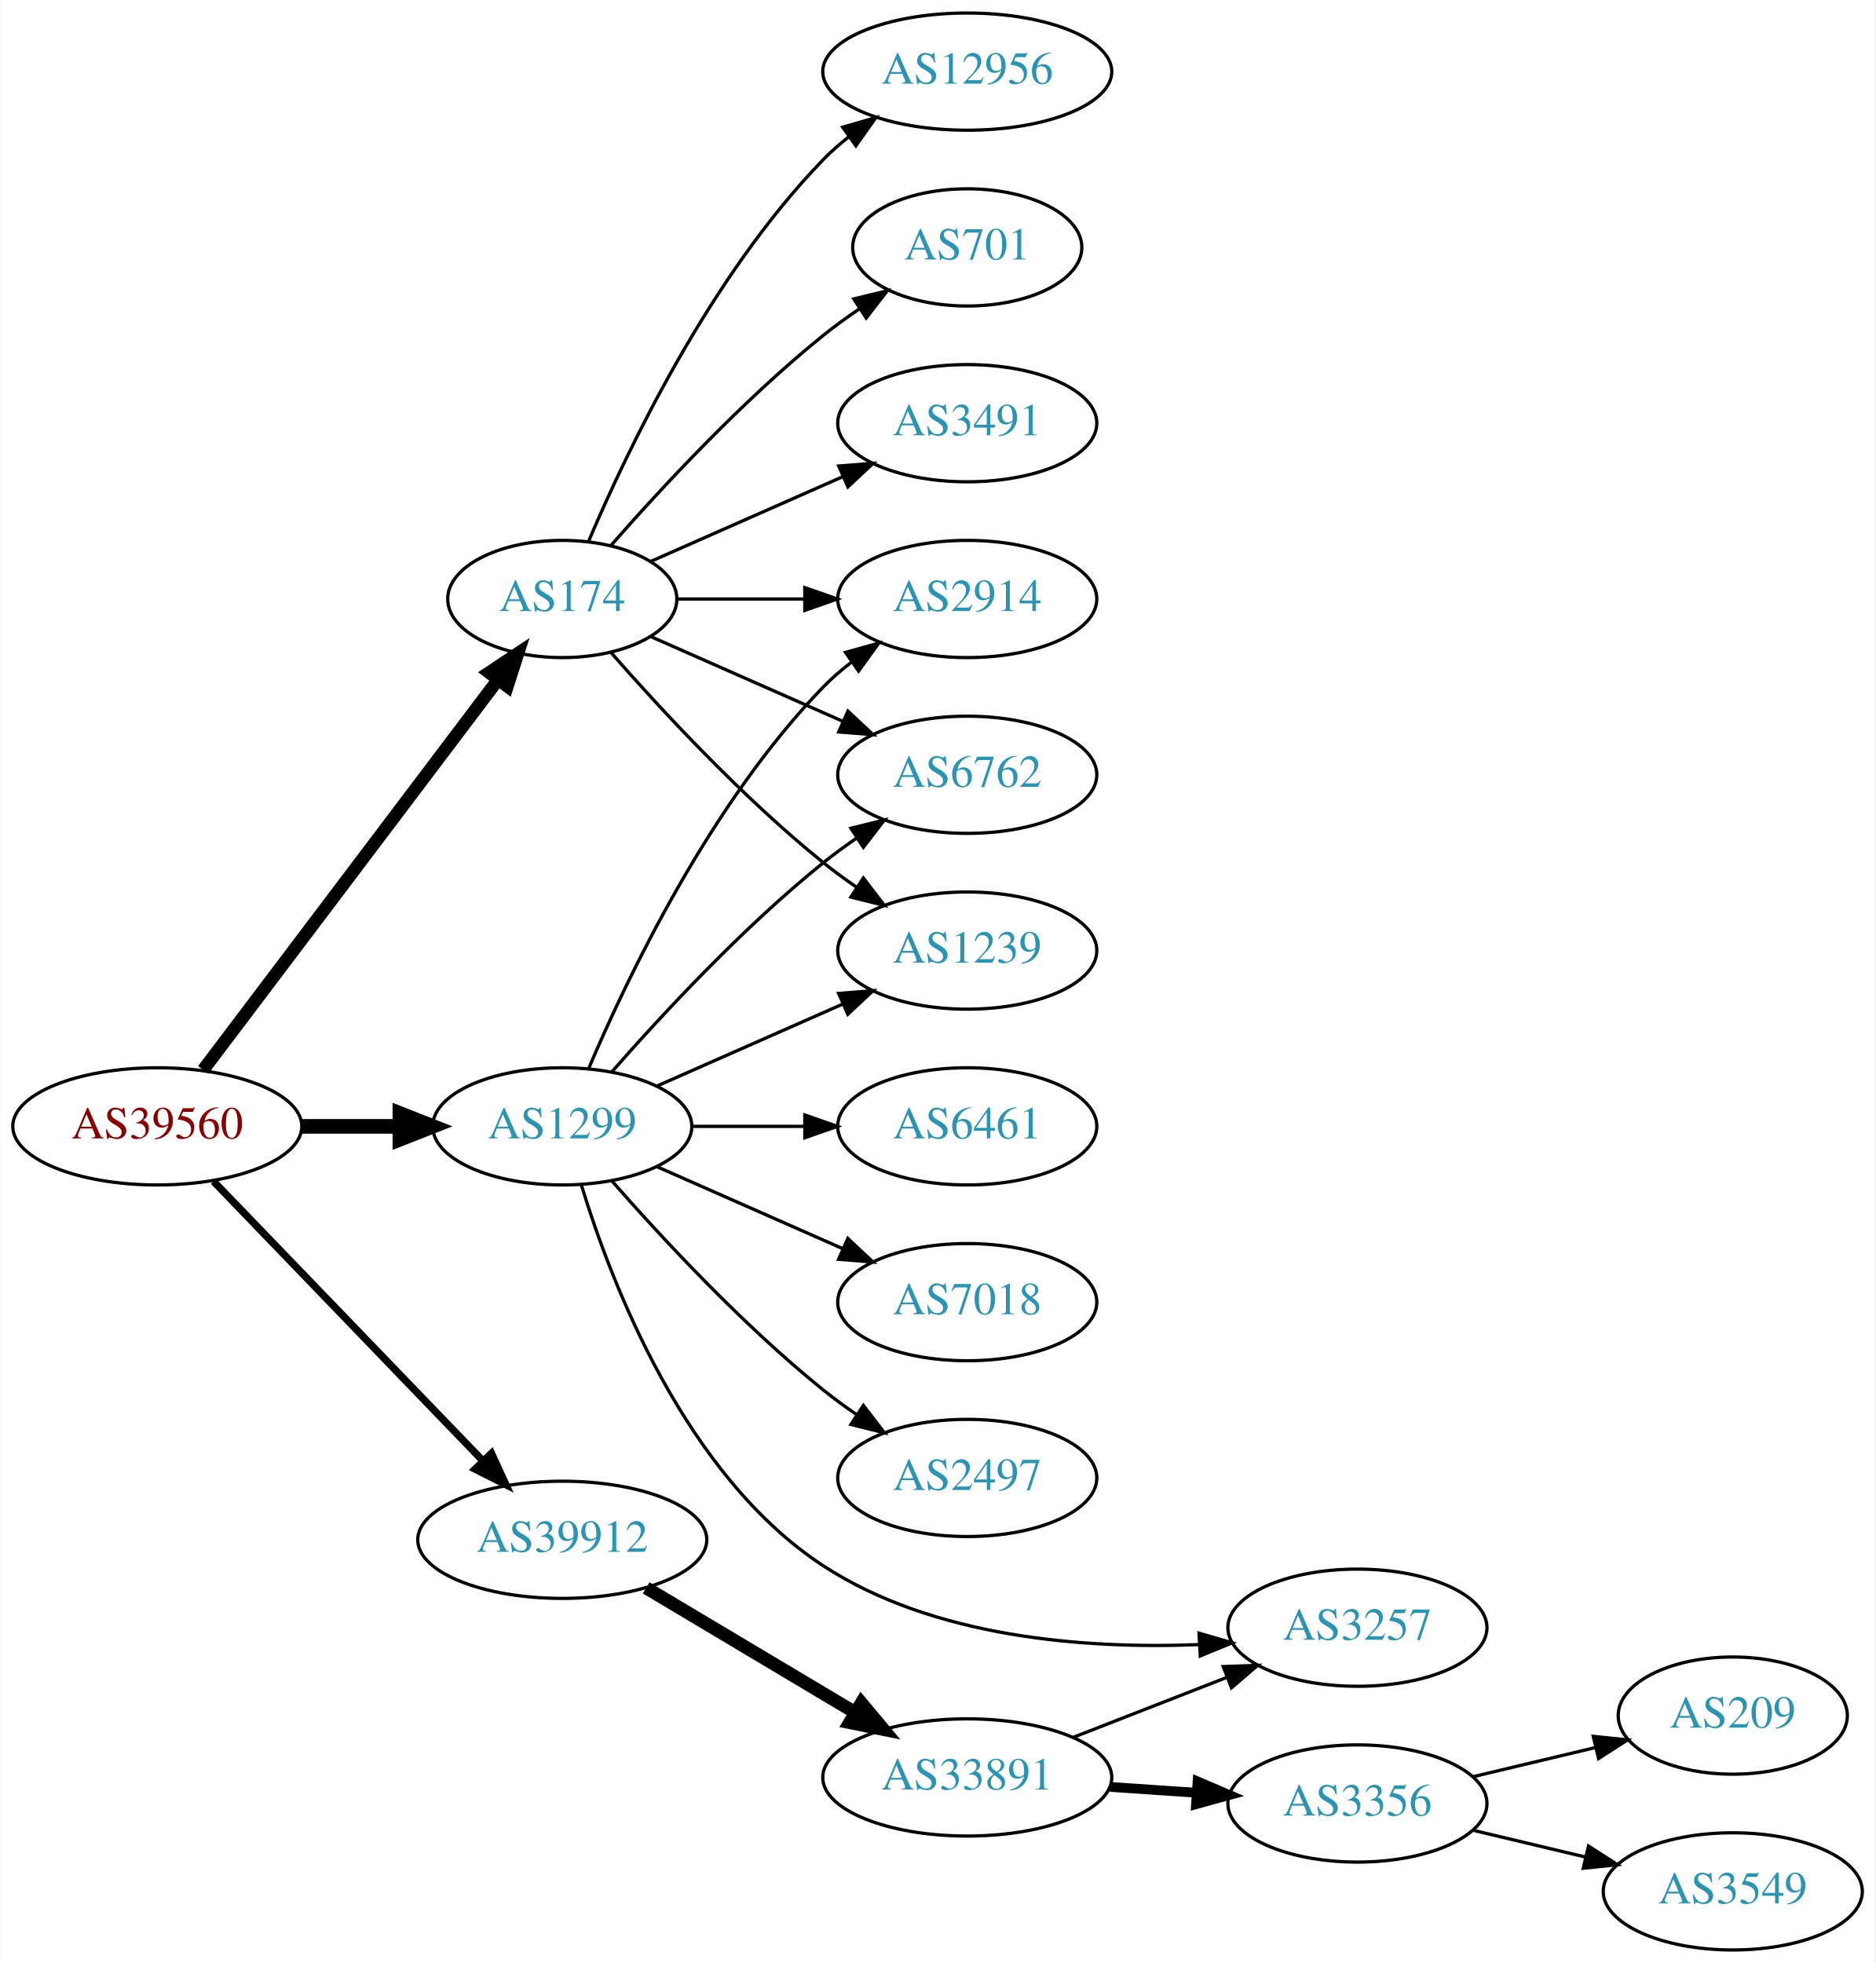
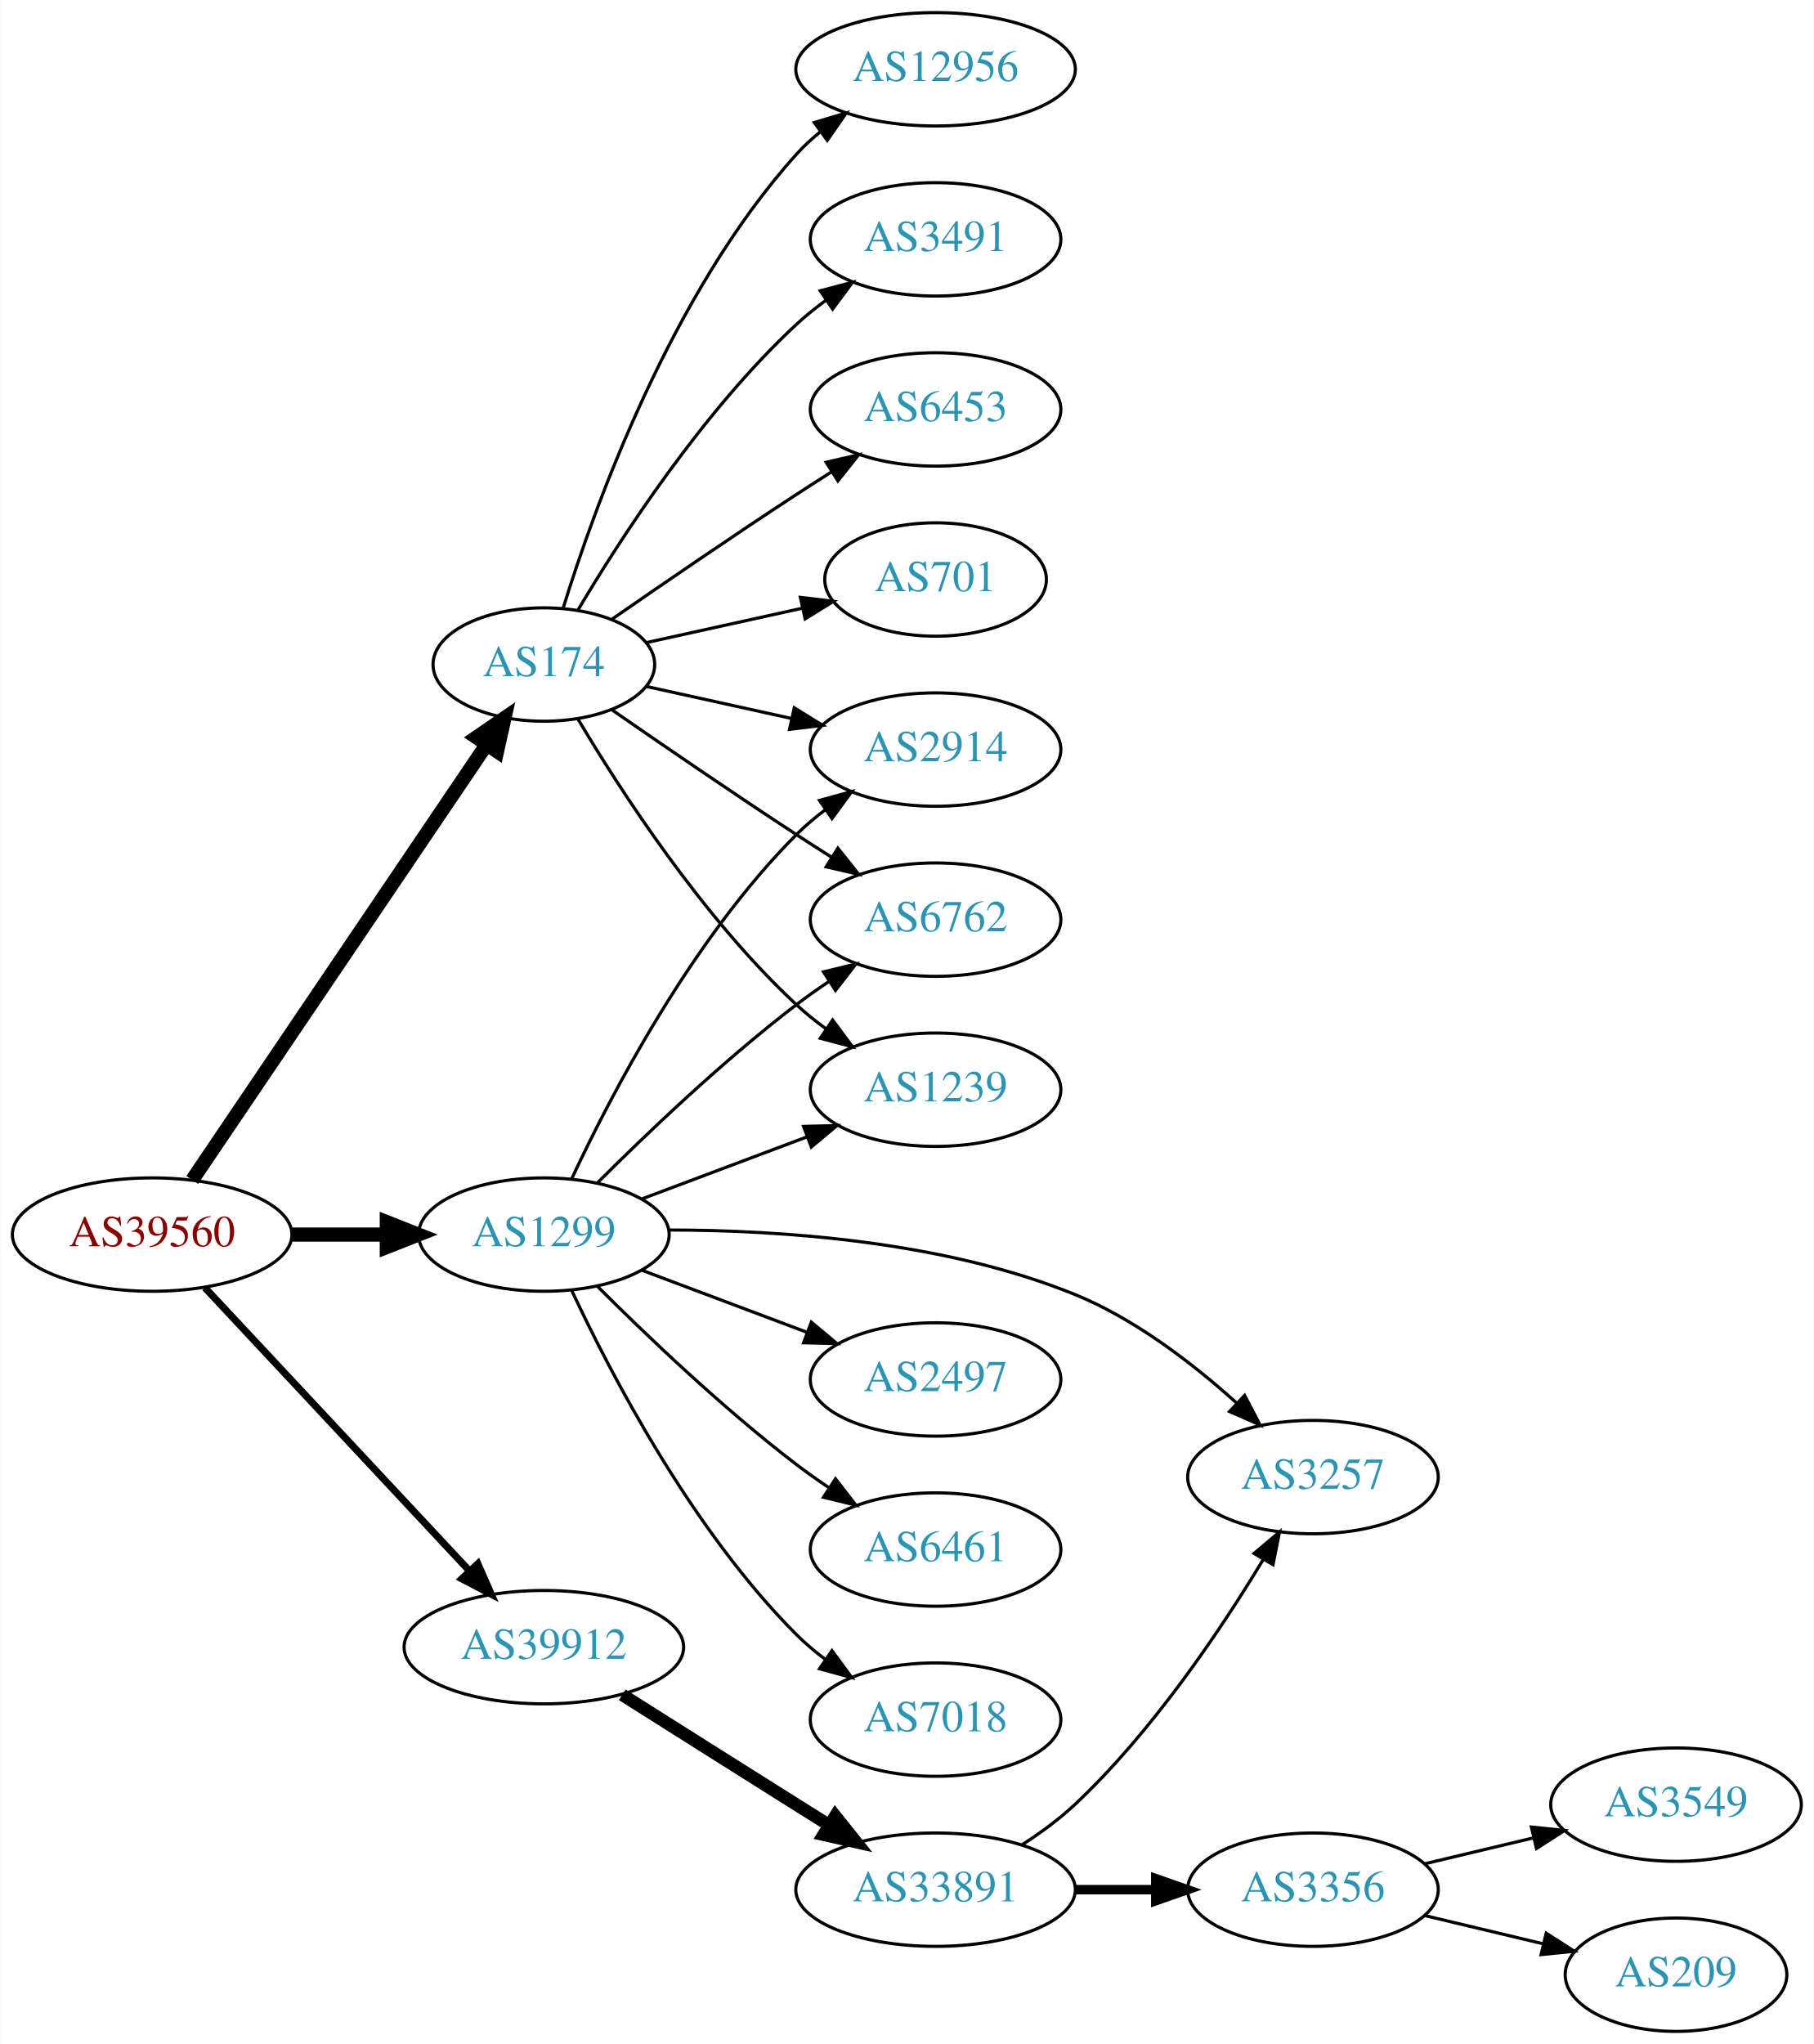
- <svg xmlns="http://www.w3.org/2000/svg" xmlns:xlink="http://www.w3.org/1999/xlink" width="576pt" height="603pt" viewBox="0.00 0.00 575.76 603.00">
-   <g id="graph0" class="graph" transform="scale(1 1) rotate(0) translate(4 599)">
-     <polygon fill="white" stroke="none" points="-4,4 -4,-599 571.762,-599 571.762,4 -4,4" />
+ <svg xmlns="http://www.w3.org/2000/svg" xmlns:xlink="http://www.w3.org/1999/xlink" width="576pt" height="649pt" viewBox="0.00 0.00 575.76 649.00">
+   <g id="graph0" class="graph" transform="scale(1 1) rotate(0) translate(4 645)">
+     <polygon fill="white" stroke="none" points="-4,4 -4,-645 571.762,-645 571.762,4 -4,4" />
    <g id="node1" class="node">
      <g id="a_node1">
        <a xlink:href="/asn/39560" xlink:title="AS39560 ~ KT-NET Communications GmbH [AT]">
          <ellipse fill="#ffffff" stroke="black" cx="44.196" cy="-253" rx="44.393" ry="18" />
          <text text-anchor="middle" x="44.196" y="-249.3" font-family="Times,serif" font-size="14.00" fill="#880000">AS39560</text>
        </a>
      </g>
    </g>
    <g id="node2" class="node">
      <g id="a_node2">
        <a xlink:href="/asn/174" xlink:title="AS174 ~ Cogent Communications [US]">
-           <ellipse fill="#ffffff" stroke="black" cx="168.588" cy="-415" rx="35.194" ry="18" />
-           <text text-anchor="middle" x="168.588" y="-411.3" font-family="Times,serif" font-size="14.00" fill="#2c94b3">AS174</text>
+           <ellipse fill="#ffffff" stroke="black" cx="168.588" cy="-434" rx="35.194" ry="18" />
+           <text text-anchor="middle" x="168.588" y="-430.3" font-family="Times,serif" font-size="14.00" fill="#2c94b3">AS174</text>
        </a>
      </g>
    </g>
    <g id="edge1" class="edge">
-       <path fill="none" stroke="black" stroke-width="3.938" d="M58.294,-270.337C80.032,-299.109 123.643,-356.834 148.706,-390.007" />
-       <polygon fill="black" stroke="black" stroke-width="3.938" points="146.13,-392.404 154.951,-398.273 151.716,-388.185 146.13,-392.404" />
+       <path fill="none" stroke="black" stroke-width="4.5" d="M56.932,-270.355C78.645,-302.466 125.171,-371.271 150.427,-408.621" />
+       <polygon fill="black" stroke="black" stroke-width="4.5" points="147.204,-410.884 156.067,-416.962 153.727,-406.472 147.204,-410.884" />
    </g>
    <g id="node3" class="node">
      <g id="a_node3">
        <a xlink:href="/asn/1299" xlink:title="AS1299 ~ Telia Carrier [EU]">
          <ellipse fill="#ffffff" stroke="black" cx="168.588" cy="-253" rx="39.794" ry="18" />
          <text text-anchor="middle" x="168.588" y="-249.3" font-family="Times,serif" font-size="14.00" fill="#2c94b3">AS1299</text>
        </a>
      </g>
    </g>
    <g id="edge2" class="edge">
      <path fill="none" stroke="black" stroke-width="4.5" d="M88.692,-253C98.381,-253 108.717,-253 118.61,-253" />
      <polygon fill="black" stroke="black" stroke-width="4.5" points="118.713,-256.938 128.713,-253 118.713,-249.063 118.713,-256.938" />
    </g>
    <g id="node4" class="node">
      <g id="a_node4">
        <a xlink:href="/asn/39912" xlink:title="AS39912 ~ oja.at GmbH [AT]">
-           <ellipse fill="#ffffff" stroke="black" cx="168.588" cy="-126" rx="44.393" ry="18" />
-           <text text-anchor="middle" x="168.588" y="-122.3" font-family="Times,serif" font-size="14.00" fill="#2c94b3">AS39912</text>
+           <ellipse fill="#ffffff" stroke="black" cx="168.588" cy="-122" rx="44.393" ry="18" />
+           <text text-anchor="middle" x="168.588" y="-118.3" font-family="Times,serif" font-size="14.00" fill="#2c94b3">AS39912</text>
        </a>
      </g>
    </g>
    <g id="edge3" class="edge">
-       <path fill="none" stroke="black" stroke-width="2.25" d="M61.449,-236.135C82.663,-214.122 119.938,-175.444 144.192,-150.278" />
-       <polygon fill="black" stroke="black" stroke-width="2.25" points="146.849,-152.564 151.268,-142.934 141.809,-147.706 146.849,-152.564" />
+       <path fill="none" stroke="black" stroke-width="2.25" d="M60.946,-236.142C82.244,-213.347 120.366,-172.544 144.792,-146.4" />
+       <polygon fill="black" stroke="black" stroke-width="2.25" points="147.629,-148.49 151.899,-138.793 142.514,-143.711 147.629,-148.49" />
    </g>
    <g id="node5" class="node">
      <g id="a_node5">
-         <a xlink:href="/asn/12956" xlink:title="AS12956 ~ TELXIUS [ES]">
-           <ellipse fill="#ffffff" stroke="black" cx="292.98" cy="-577" rx="44.393" ry="18" />
-           <text text-anchor="middle" x="292.98" y="-573.3" font-family="Times,serif" font-size="14.00" fill="#2c94b3">AS12956</text>
+         <a xlink:href="/asn/2914" xlink:title="AS2914 ~ NTT America, Inc. [US]">
+           <ellipse fill="#ffffff" stroke="black" cx="292.98" cy="-407" rx="39.794" ry="18" />
+           <text text-anchor="middle" x="292.98" y="-403.3" font-family="Times,serif" font-size="14.00" fill="#2c94b3">AS2914</text>
        </a>
      </g>
    </g>
    <g id="edge4" class="edge">
-       <path fill="none" stroke="black" d="M176.779,-432.975C188.546,-460.682 214.12,-514.348 248.784,-550 251.2,-552.485 253.889,-554.842 256.71,-557.051" />
-       <polygon fill="black" stroke="black" points="254.717,-559.929 264.894,-562.873 258.774,-554.225 254.717,-559.929" />
+       <path fill="none" stroke="black" d="M201.107,-427.047C215.168,-423.945 231.986,-420.235 247.31,-416.854" />
+       <polygon fill="black" stroke="black" points="248.109,-420.262 257.12,-414.69 246.601,-413.427 248.109,-420.262" />
    </g>
    <g id="node6" class="node">
      <g id="a_node6">
-         <a xlink:href="/asn/2914" xlink:title="AS2914 ~ NTT America, Inc. [US]">
-           <ellipse fill="#ffffff" stroke="black" cx="292.98" cy="-415" rx="39.794" ry="18" />
-           <text text-anchor="middle" x="292.98" y="-411.3" font-family="Times,serif" font-size="14.00" fill="#2c94b3">AS2914</text>
+         <a xlink:href="/asn/12956" xlink:title="AS12956 ~ TELXIUS [ES]">
+           <ellipse fill="#ffffff" stroke="black" cx="292.98" cy="-623" rx="44.393" ry="18" />
+           <text text-anchor="middle" x="292.98" y="-619.3" font-family="Times,serif" font-size="14.00" fill="#2c94b3">AS12956</text>
        </a>
      </g>
    </g>
    <g id="edge5" class="edge">
-       <path fill="none" stroke="black" d="M204.007,-415C216.058,-415 229.834,-415 242.852,-415" />
-       <polygon fill="black" stroke="black" points="243.081,-418.5 253.081,-415 243.081,-411.5 243.081,-418.5" />
+       <path fill="none" stroke="black" d="M174.726,-451.94C184.629,-483.979 208.966,-551.812 248.784,-596 251.104,-598.575 253.726,-600.994 256.503,-603.244" />
+       <polygon fill="black" stroke="black" points="254.469,-606.092 264.618,-609.132 258.579,-600.426 254.469,-606.092" />
    </g>
    <g id="node7" class="node">
      <g id="a_node7">
        <a xlink:href="/asn/6762" xlink:title="AS6762 ~ TELECOM ITALIA SPARKLE S.p.A. [IT]">
-           <ellipse fill="#ffffff" stroke="black" cx="292.98" cy="-361" rx="39.794" ry="18" />
-           <text text-anchor="middle" x="292.98" y="-357.3" font-family="Times,serif" font-size="14.00" fill="#2c94b3">AS6762</text>
+           <ellipse fill="#ffffff" stroke="black" cx="292.98" cy="-353" rx="39.794" ry="18" />
+           <text text-anchor="middle" x="292.98" y="-349.3" font-family="Times,serif" font-size="14.00" fill="#2c94b3">AS6762</text>
        </a>
      </g>
    </g>
    <g id="edge6" class="edge">
-       <path fill="none" stroke="black" d="M195.844,-403.416C213.03,-395.833 235.743,-385.812 254.777,-377.414" />
-       <polygon fill="black" stroke="black" points="256.329,-380.555 264.065,-373.316 253.503,-374.151 256.329,-380.555" />
+       <path fill="none" stroke="black" d="M190.279,-419.56C206.17,-408.551 228.721,-393.103 248.784,-380 252.366,-377.661 256.137,-375.241 259.897,-372.856" />
+       <polygon fill="black" stroke="black" points="261.959,-375.693 268.558,-367.404 258.23,-369.769 261.959,-375.693" />
    </g>
    <g id="node8" class="node">
      <g id="a_node8">
-         <a xlink:href="/asn/701" xlink:title="AS701 ~ UUNET [US]">
-           <ellipse fill="#ffffff" stroke="black" cx="292.98" cy="-523" rx="35.194" ry="18" />
-           <text text-anchor="middle" x="292.98" y="-519.3" font-family="Times,serif" font-size="14.00" fill="#2c94b3">AS701</text>
+         <a xlink:href="/asn/1239" xlink:title="AS1239 ~ Sprint [US]">
+           <ellipse fill="#ffffff" stroke="black" cx="292.98" cy="-299" rx="39.794" ry="18" />
+           <text text-anchor="middle" x="292.98" y="-295.3" font-family="Times,serif" font-size="14.00" fill="#2c94b3">AS1239</text>
        </a>
      </g>
    </g>
    <g id="edge7" class="edge">
-       <path fill="none" stroke="black" d="M183.462,-431.345C198.532,-448.559 223.81,-475.901 248.784,-496 252.289,-498.821 256.107,-501.587 259.975,-504.208" />
-       <polygon fill="black" stroke="black" points="258.126,-507.18 268.421,-509.682 261.933,-501.306 258.126,-507.18" />
+       <path fill="none" stroke="black" d="M179.401,-416.721C192.907,-393.989 218.967,-353.686 248.784,-326 251.691,-323.301 254.904,-320.72 258.228,-318.297" />
+       <polygon fill="black" stroke="black" points="260.287,-321.13 266.606,-312.625 256.363,-315.333 260.287,-321.13" />
    </g>
    <g id="node9" class="node">
      <g id="a_node9">
        <a xlink:href="/asn/3491" xlink:title="AS3491 ~ PCCW Global, Inc. [US]">
-           <ellipse fill="#ffffff" stroke="black" cx="292.98" cy="-469" rx="39.794" ry="18" />
-           <text text-anchor="middle" x="292.98" y="-465.3" font-family="Times,serif" font-size="14.00" fill="#2c94b3">AS3491</text>
+           <ellipse fill="#ffffff" stroke="black" cx="292.98" cy="-569" rx="39.794" ry="18" />
+           <text text-anchor="middle" x="292.98" y="-565.3" font-family="Times,serif" font-size="14.00" fill="#2c94b3">AS3491</text>
        </a>
      </g>
    </g>
    <g id="edge8" class="edge">
-       <path fill="none" stroke="black" d="M195.844,-426.584C213.03,-434.167 235.743,-444.188 254.777,-452.586" />
-       <polygon fill="black" stroke="black" points="253.503,-455.849 264.065,-456.684 256.329,-449.445 253.503,-455.849" />
+       <path fill="none" stroke="black" d="M179.401,-451.279C192.907,-474.011 218.967,-514.314 248.784,-542 251.691,-544.699 254.904,-547.28 258.228,-549.703" />
+       <polygon fill="black" stroke="black" points="256.363,-552.667 266.606,-555.375 260.287,-546.87 256.363,-552.667" />
    </g>
    <g id="node10" class="node">
      <g id="a_node10">
-         <a xlink:href="/asn/1239" xlink:title="AS1239 ~ Sprint [US]">
-           <ellipse fill="#ffffff" stroke="black" cx="292.98" cy="-307" rx="39.794" ry="18" />
-           <text text-anchor="middle" x="292.98" y="-303.3" font-family="Times,serif" font-size="14.00" fill="#2c94b3">AS1239</text>
+         <a xlink:href="/asn/6453" xlink:title="AS6453 ~ TATA COMMUNICATIONS (AMERICA) INC [US]">
+           <ellipse fill="#ffffff" stroke="black" cx="292.98" cy="-515" rx="39.794" ry="18" />
+           <text text-anchor="middle" x="292.98" y="-511.3" font-family="Times,serif" font-size="14.00" fill="#2c94b3">AS6453</text>
        </a>
      </g>
    </g>
    <g id="edge9" class="edge">
-       <path fill="none" stroke="black" d="M183.462,-398.655C198.532,-381.441 223.81,-354.099 248.784,-334 252.04,-331.38 255.565,-328.808 259.149,-326.354" />
-       <polygon fill="black" stroke="black" points="261.068,-329.281 267.522,-320.879 257.237,-323.423 261.068,-329.281" />
-     </g>
-     <g id="edge11" class="edge">
-       <path fill="none" stroke="black" d="M176.779,-270.975C188.546,-298.682 214.12,-352.348 248.784,-388 251.404,-390.695 254.345,-393.239 257.428,-395.608" />
-       <polygon fill="black" stroke="black" points="255.594,-398.597 265.796,-401.455 259.603,-392.859 255.594,-398.597" />
-     </g>
-     <g id="edge16" class="edge">
-       <path fill="none" stroke="black" d="M183.74,-269.663C198.842,-286.894 223.963,-314.024 248.784,-334 252.04,-336.62 255.565,-339.192 259.149,-341.646" />
-       <polygon fill="black" stroke="black" points="257.237,-344.577 267.522,-347.121 261.068,-338.719 257.237,-344.577" />
-     </g>
-     <g id="edge14" class="edge">
-       <path fill="none" stroke="black" d="M197.667,-265.389C214.615,-272.866 236.413,-282.483 254.782,-290.588" />
-       <polygon fill="black" stroke="black" points="253.47,-293.834 264.032,-294.669 256.296,-287.43 253.47,-293.834" />
+       <path fill="none" stroke="black" d="M190.279,-448.44C206.17,-459.449 228.721,-474.897 248.784,-488 252.366,-490.339 256.137,-492.759 259.897,-495.144" />
+       <polygon fill="black" stroke="black" points="258.23,-498.231 268.558,-500.596 261.959,-492.307 258.23,-498.231" />
    </g>
    <g id="node11" class="node">
      <g id="a_node11">
-         <a xlink:href="/asn/7018" xlink:title="AS7018 ~ AT&amp;T Services, Inc. [US]">
-           <ellipse fill="#ffffff" stroke="black" cx="292.98" cy="-199" rx="39.794" ry="18" />
-           <text text-anchor="middle" x="292.98" y="-195.3" font-family="Times,serif" font-size="14.00" fill="#2c94b3">AS7018</text>
+         <a xlink:href="/asn/701" xlink:title="AS701 ~ UUNET [US]">
+           <ellipse fill="#ffffff" stroke="black" cx="292.98" cy="-461" rx="35.194" ry="18" />
+           <text text-anchor="middle" x="292.98" y="-457.3" font-family="Times,serif" font-size="14.00" fill="#2c94b3">AS701</text>
        </a>
      </g>
    </g>
    <g id="edge10" class="edge">
-       <path fill="none" stroke="black" d="M197.667,-240.611C214.615,-233.134 236.413,-223.517 254.782,-215.412" />
-       <polygon fill="black" stroke="black" points="256.296,-218.57 264.032,-211.331 253.47,-212.166 256.296,-218.57" />
+       <path fill="none" stroke="black" d="M201.107,-440.953C216.24,-444.292 234.568,-448.335 250.788,-451.913" />
+       <polygon fill="black" stroke="black" points="250.049,-455.334 260.568,-454.07 251.557,-448.498 250.049,-455.334" />
+     </g>
+     <g id="edge11" class="edge">
+       <path fill="none" stroke="black" d="M177.439,-270.747C189.719,-297.017 215.545,-346.726 248.784,-380 251.587,-382.806 254.733,-385.457 258.017,-387.922" />
+       <polygon fill="black" stroke="black" points="256.121,-390.865 266.344,-393.647 260.086,-385.097 256.121,-390.865" />
+     </g>
+     <g id="edge15" class="edge">
+       <path fill="none" stroke="black" d="M185.487,-269.319C200.944,-284.772 225.443,-308.194 248.784,-326 252.107,-328.534 255.674,-331.053 259.283,-333.475" />
+       <polygon fill="black" stroke="black" points="257.387,-336.417 267.683,-338.915 261.192,-330.542 257.387,-336.417" />
+     </g>
+     <g id="edge16" class="edge">
+       <path fill="none" stroke="black" d="M199.842,-264.371C215.583,-270.287 235.03,-277.596 251.995,-283.972" />
+       <polygon fill="black" stroke="black" points="251.058,-287.359 261.65,-287.601 253.521,-280.806 251.058,-287.359" />
    </g>
    <g id="node12" class="node">
      <g id="a_node12">
-         <a xlink:href="/asn/2497" xlink:title="AS2497 ~ Internet Initiative Japan Inc. [JP]">
-           <ellipse fill="#ffffff" stroke="black" cx="292.98" cy="-145" rx="39.794" ry="18" />
-           <text text-anchor="middle" x="292.98" y="-141.3" font-family="Times,serif" font-size="14.00" fill="#2c94b3">AS2497</text>
+         <a xlink:href="/asn/3257" xlink:title="AS3257 ~ GTT [DE]">
+           <ellipse fill="#ffffff" stroke="black" cx="412.823" cy="-176" rx="39.794" ry="18" />
+           <text text-anchor="middle" x="412.823" y="-172.3" font-family="Times,serif" font-size="14.00" fill="#2c94b3">AS3257</text>
        </a>
      </g>
    </g>
    <g id="edge12" class="edge">
-       <path fill="none" stroke="black" d="M183.74,-236.337C198.842,-219.106 223.963,-191.976 248.784,-172 252.04,-169.38 255.565,-166.808 259.149,-164.354" />
-       <polygon fill="black" stroke="black" points="261.068,-167.281 267.522,-158.879 257.237,-161.423 261.068,-167.281" />
+       <path fill="none" stroke="black" d="M208.312,-254.455C243.25,-254.428 295.413,-251.007 337.176,-234 356.362,-226.187 374.776,-211.978 388.515,-199.579" />
+       <polygon fill="black" stroke="black" points="391.119,-201.936 396.034,-192.551 386.339,-196.822 391.119,-201.936" />
    </g>
    <g id="node13" class="node">
      <g id="a_node13">
-         <a xlink:href="/asn/3257" xlink:title="AS3257 ~ GTT [DE]">
-           <ellipse fill="#ffffff" stroke="black" cx="412.823" cy="-99" rx="39.794" ry="18" />
-           <text text-anchor="middle" x="412.823" y="-95.3" font-family="Times,serif" font-size="14.00" fill="#2c94b3">AS3257</text>
+         <a xlink:href="/asn/2497" xlink:title="AS2497 ~ Internet Initiative Japan Inc. [JP]">
+           <ellipse fill="#ffffff" stroke="black" cx="292.98" cy="-207" rx="39.794" ry="18" />
+           <text text-anchor="middle" x="292.98" y="-203.3" font-family="Times,serif" font-size="14.00" fill="#2c94b3">AS2497</text>
        </a>
      </g>
    </g>
    <g id="edge13" class="edge">
-       <path fill="none" stroke="black" d="M174.472,-234.916C183.587,-205.002 206.229,-145.768 248.784,-118 282.741,-95.843 329.314,-92.446 363.991,-93.8" />
-       <polygon fill="black" stroke="black" points="364.17,-97.315 374.344,-94.358 364.547,-90.325 364.17,-97.315" />
+       <path fill="none" stroke="black" d="M199.842,-241.629C215.583,-235.713 235.03,-228.404 251.995,-222.028" />
+       <polygon fill="black" stroke="black" points="253.521,-225.194 261.65,-218.399 251.058,-218.641 253.521,-225.194" />
    </g>
    <g id="node14" class="node">
      <g id="a_node14">
        <a xlink:href="/asn/6461" xlink:title="AS6461 ~ Zayo Bandwidth [US]">
-           <ellipse fill="#ffffff" stroke="black" cx="292.98" cy="-253" rx="39.794" ry="18" />
-           <text text-anchor="middle" x="292.98" y="-249.3" font-family="Times,serif" font-size="14.00" fill="#2c94b3">AS6461</text>
-         </a>
-       </g>
-     </g>
-     <g id="edge15" class="edge">
-       <path fill="none" stroke="black" d="M208.314,-253C219.252,-253 231.303,-253 242.769,-253" />
-       <polygon fill="black" stroke="black" points="243.087,-256.5 253.087,-253 243.087,-249.5 243.087,-256.5" />
+           <ellipse fill="#ffffff" stroke="black" cx="292.98" cy="-153" rx="39.794" ry="18" />
+           <text text-anchor="middle" x="292.98" y="-149.3" font-family="Times,serif" font-size="14.00" fill="#2c94b3">AS6461</text>
+         </a>
+       </g>
+     </g>
+     <g id="edge14" class="edge">
+       <path fill="none" stroke="black" d="M185.487,-236.681C200.944,-221.228 225.443,-197.806 248.784,-180 252.107,-177.466 255.674,-174.947 259.283,-172.525" />
+       <polygon fill="black" stroke="black" points="261.192,-175.458 267.683,-167.085 257.387,-169.583 261.192,-175.458" />
    </g>
    <g id="node15" class="node">
      <g id="a_node15">
-         <a xlink:href="/asn/33891" xlink:title="AS33891 ~ CORE-BACKBONE GMBH GLOBAL NETWORK [DE]">
-           <ellipse fill="#ffffff" stroke="black" cx="292.98" cy="-53" rx="44.393" ry="18" />
-           <text text-anchor="middle" x="292.98" y="-49.3" font-family="Times,serif" font-size="14.00" fill="#2c94b3">AS33891</text>
+         <a xlink:href="/asn/7018" xlink:title="AS7018 ~ AT&amp;T Services, Inc. [US]">
+           <ellipse fill="#ffffff" stroke="black" cx="292.98" cy="-99" rx="39.794" ry="18" />
+           <text text-anchor="middle" x="292.98" y="-95.3" font-family="Times,serif" font-size="14.00" fill="#2c94b3">AS7018</text>
        </a>
      </g>
    </g>
    <g id="edge17" class="edge">
-       <path fill="none" stroke="black" stroke-width="4" d="M194.356,-111.227C212.853,-100.195 238.332,-84.998 258.622,-72.896" />
-       <polygon fill="black" stroke="black" stroke-width="4" points="260.454,-75.879 267.249,-67.751 256.868,-69.867 260.454,-75.879" />
-     </g>
-     <g id="edge19" class="edge">
-       <path fill="none" stroke="black" d="M325.56,-65.327C339.989,-70.96 357.229,-77.689 372.49,-83.646" />
-       <polygon fill="black" stroke="black" points="371.596,-87.054 382.184,-87.43 374.141,-80.534 371.596,-87.054" />
+       <path fill="none" stroke="black" d="M177.439,-235.253C189.719,-208.983 215.545,-159.274 248.784,-126 251.587,-123.194 254.733,-120.543 258.017,-118.078" />
+       <polygon fill="black" stroke="black" points="260.086,-120.903 266.344,-112.353 256.121,-115.135 260.086,-120.903" />
    </g>
    <g id="node16" class="node">
      <g id="a_node16">
+         <a xlink:href="/asn/33891" xlink:title="AS33891 ~ CORE-BACKBONE GMBH GLOBAL NETWORK [DE]">
+           <ellipse fill="#ffffff" stroke="black" cx="292.98" cy="-45" rx="44.393" ry="18" />
+           <text text-anchor="middle" x="292.98" y="-41.3" font-family="Times,serif" font-size="14.00" fill="#2c94b3">AS33891</text>
+         </a>
+       </g>
+     </g>
+     <g id="edge18" class="edge">
+       <path fill="none" stroke="black" stroke-width="4" d="M193.483,-106.875C209.189,-96.943 230.196,-83.677 248.784,-72 252.143,-69.89 255.65,-67.691 259.151,-65.499" />
+       <polygon fill="black" stroke="black" stroke-width="4" points="261.13,-68.389 267.752,-60.118 257.418,-62.455 261.13,-68.389" />
+     </g>
+     <g id="edge20" class="edge">
+       <path fill="none" stroke="black" d="M320.293,-59.163C326.17,-62.931 332.145,-67.281 337.176,-72 361.823,-95.12 383.525,-127.464 397.086,-149.919" />
+       <polygon fill="black" stroke="black" points="394.11,-151.763 402.214,-158.588 400.135,-148.199 394.11,-151.763" />
+     </g>
+     <g id="node17" class="node">
+       <g id="a_node17">
        <a xlink:href="/asn/3356" xlink:title="AS3356 ~ Level 3 Parent, LLC [US]">
          <ellipse fill="#ffffff" stroke="black" cx="412.823" cy="-45" rx="39.794" ry="18" />
          <text text-anchor="middle" x="412.823" y="-41.3" font-family="Times,serif" font-size="14.00" fill="#2c94b3">AS3356</text>
        </a>
      </g>
    </g>
-     <g id="edge18" class="edge">
-       <path fill="none" stroke="black" stroke-width="3" d="M336.858,-50.089C345.466,-49.505 354.569,-48.887 363.353,-48.291" />
-       <polygon fill="black" stroke="black" stroke-width="3" points="363.727,-51.773 373.467,-47.604 363.253,-44.789 363.727,-51.773" />
-     </g>
-     <g id="node17" class="node">
-       <g id="a_node17">
-         <a xlink:href="/asn/209" xlink:title="AS209 ~ CenturyLink Communications, LLC [US]">
-           <ellipse fill="#ffffff" stroke="black" cx="528.116" cy="-72" rx="35.194" ry="18" />
-           <text text-anchor="middle" x="528.116" y="-68.3" font-family="Times,serif" font-size="14.00" fill="#2c94b3">AS209</text>
-         </a>
-       </g>
-     </g>
-     <g id="edge20" class="edge">
-       <path fill="none" stroke="black" d="M448.43,-53.248C460.225,-56.059 473.529,-59.229 485.797,-62.153" />
-       <polygon fill="black" stroke="black" points="485.263,-65.624 495.802,-64.537 486.886,-58.814 485.263,-65.624" />
+     <g id="edge19" class="edge">
+       <path fill="none" stroke="black" stroke-width="3" d="M337.191,-45C345.504,-45 354.267,-45 362.749,-45" />
+       <polygon fill="black" stroke="black" stroke-width="3" points="362.908,-48.5 372.908,-45 362.908,-41.5 362.908,-48.5" />
    </g>
    <g id="node18" class="node">
      <g id="a_node18">
        <a xlink:href="/asn/3549" xlink:title="AS3549 ~ Level 3 Parent, LLC [US]">
-           <ellipse fill="#ffffff" stroke="black" cx="528.116" cy="-18" rx="39.794" ry="18" />
-           <text text-anchor="middle" x="528.116" y="-14.3" font-family="Times,serif" font-size="14.00" fill="#2c94b3">AS3549</text>
+           <ellipse fill="#ffffff" stroke="black" cx="528.116" cy="-72" rx="39.794" ry="18" />
+           <text text-anchor="middle" x="528.116" y="-68.3" font-family="Times,serif" font-size="14.00" fill="#2c94b3">AS3549</text>
        </a>
      </g>
    </g>
    <g id="edge21" class="edge">
-       <path fill="none" stroke="black" d="M448.43,-36.752C459.301,-34.162 471.456,-31.265 482.898,-28.538" />
-       <polygon fill="black" stroke="black" points="483.804,-31.92 492.721,-26.197 482.182,-25.111 483.804,-31.92" />
+       <path fill="none" stroke="black" d="M448.43,-53.248C459.301,-55.838 471.456,-58.735 482.898,-61.462" />
+       <polygon fill="black" stroke="black" points="482.182,-64.889 492.721,-63.803 483.804,-58.08 482.182,-64.889" />
+     </g>
+     <g id="node19" class="node">
+       <g id="a_node19">
+         <a xlink:href="/asn/209" xlink:title="AS209 ~ CenturyLink Communications, LLC [US]">
+           <ellipse fill="#ffffff" stroke="black" cx="528.116" cy="-18" rx="35.194" ry="18" />
+           <text text-anchor="middle" x="528.116" y="-14.3" font-family="Times,serif" font-size="14.00" fill="#2c94b3">AS209</text>
+         </a>
+       </g>
+     </g>
+     <g id="edge22" class="edge">
+       <path fill="none" stroke="black" d="M448.43,-36.752C460.225,-33.941 473.529,-30.771 485.797,-27.847" />
+       <polygon fill="black" stroke="black" points="486.886,-31.186 495.802,-25.463 485.263,-24.377 486.886,-31.186" />
    </g>
  </g>
</svg>
